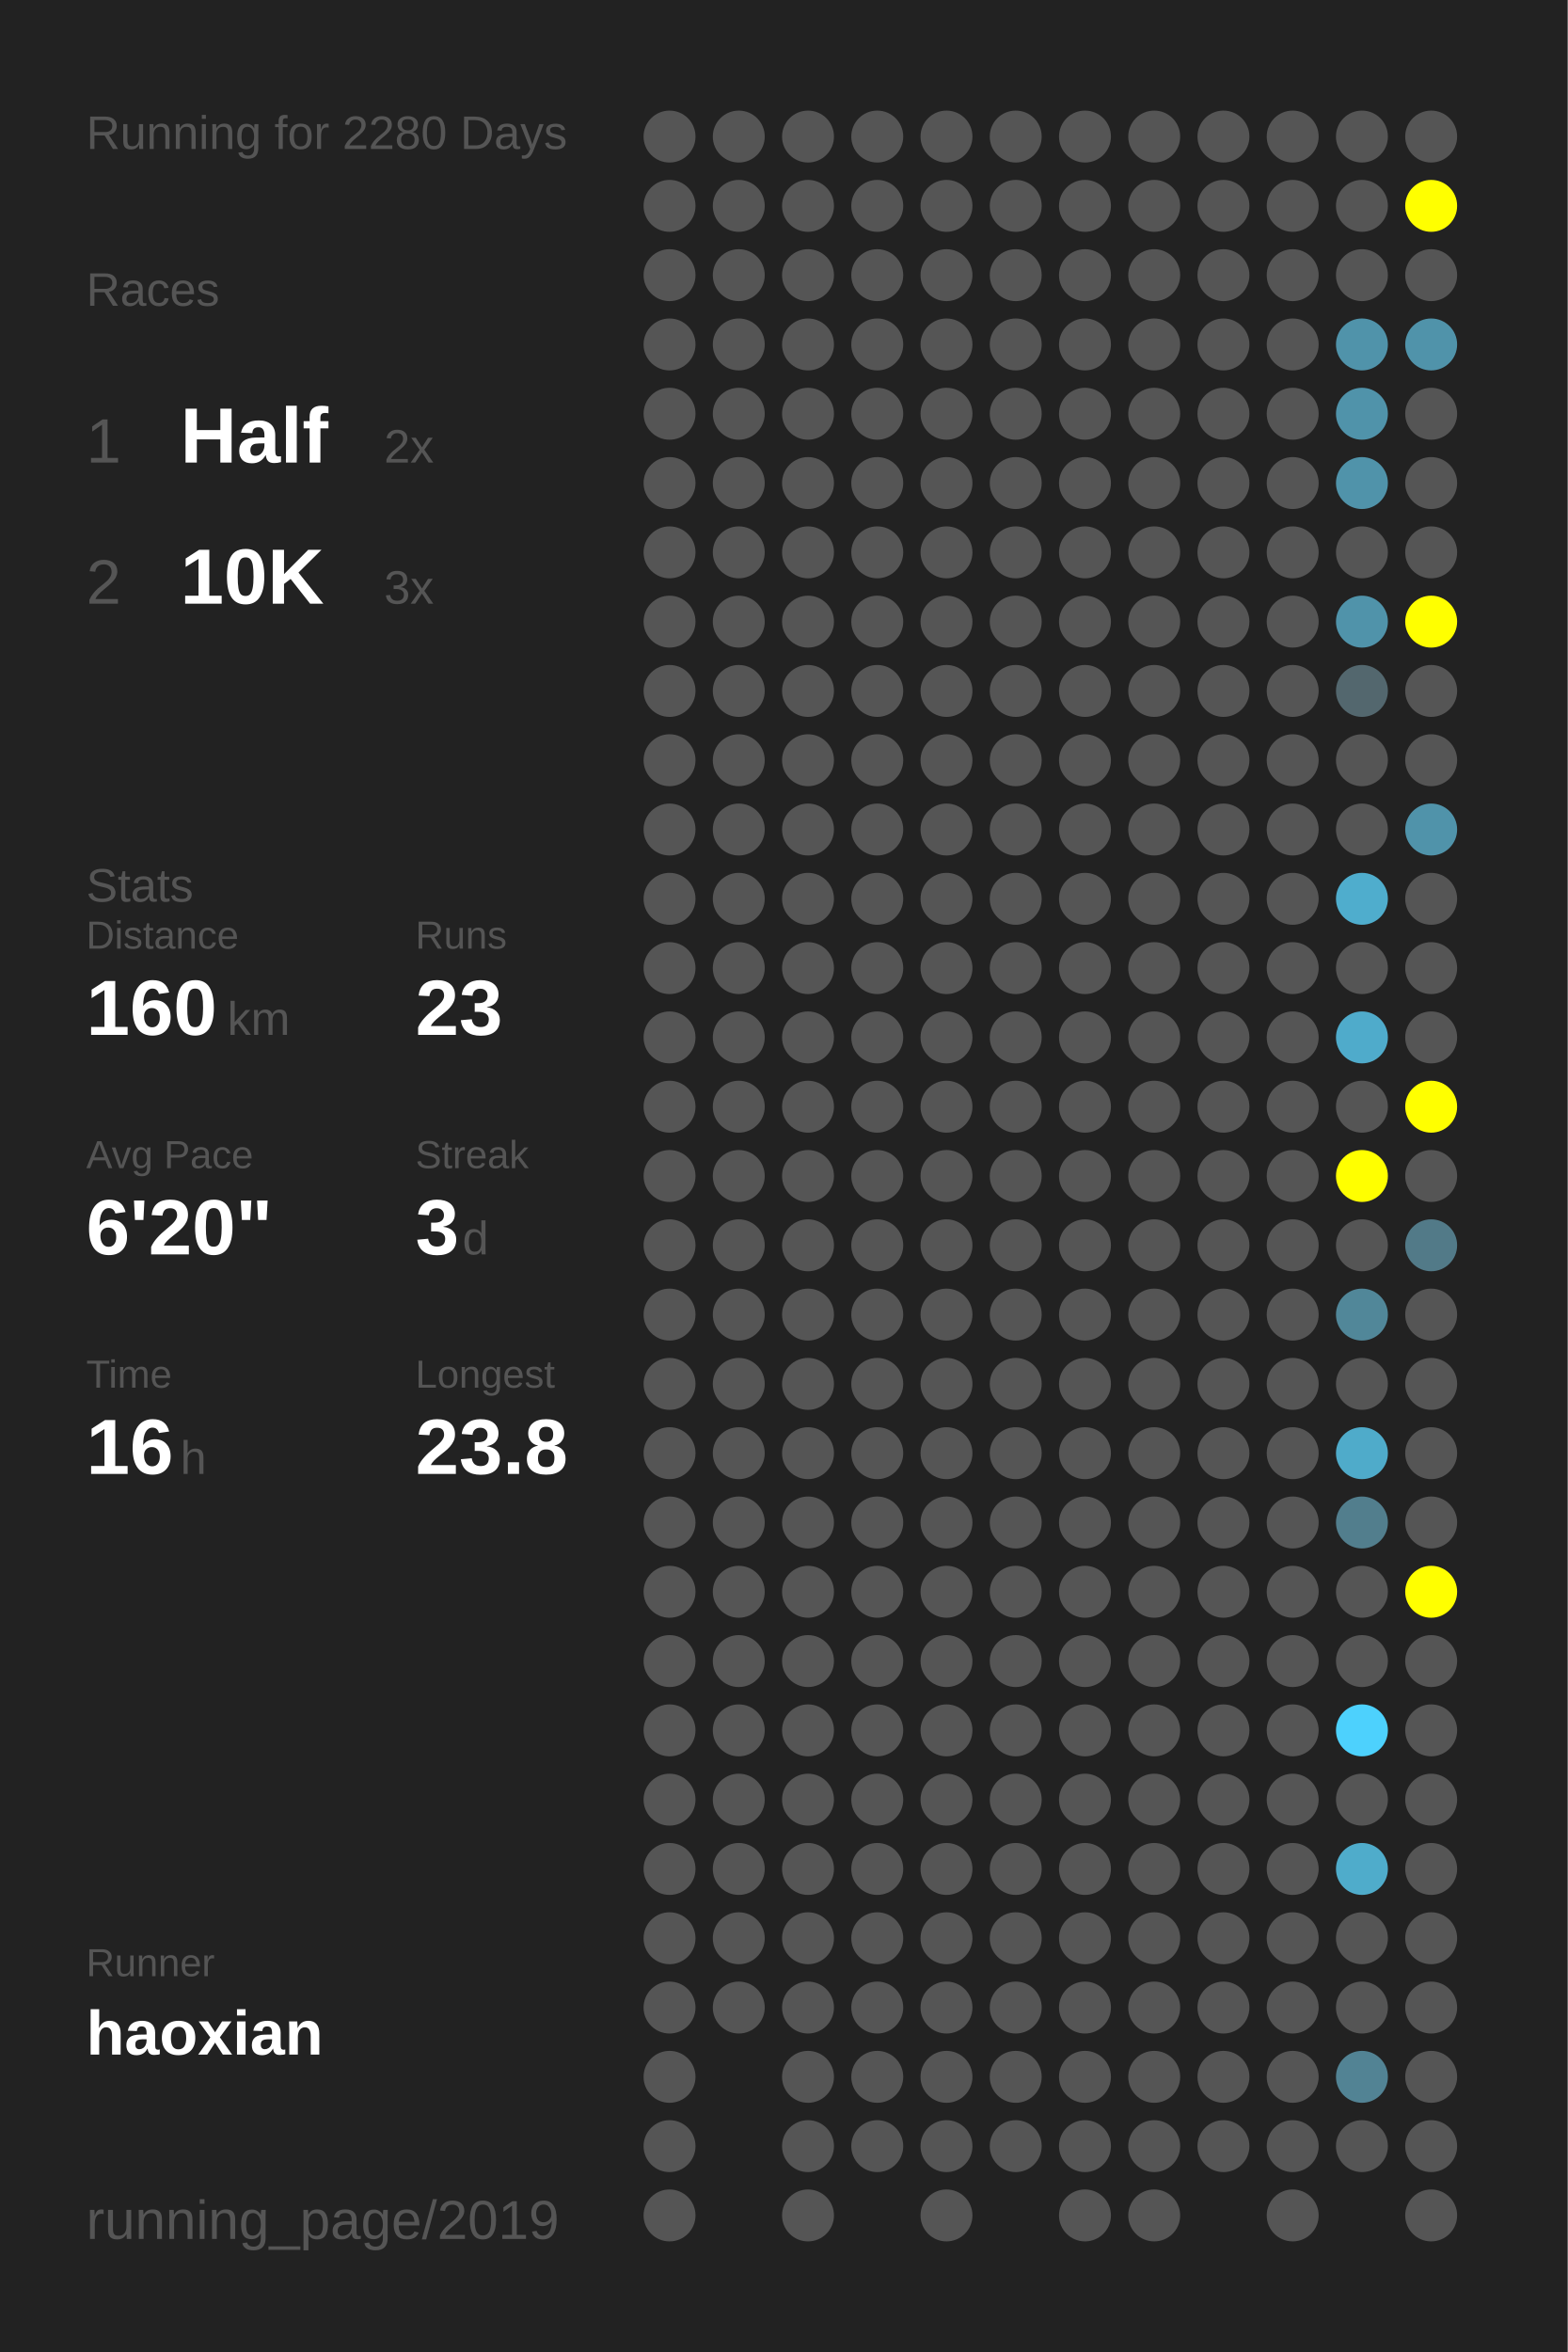
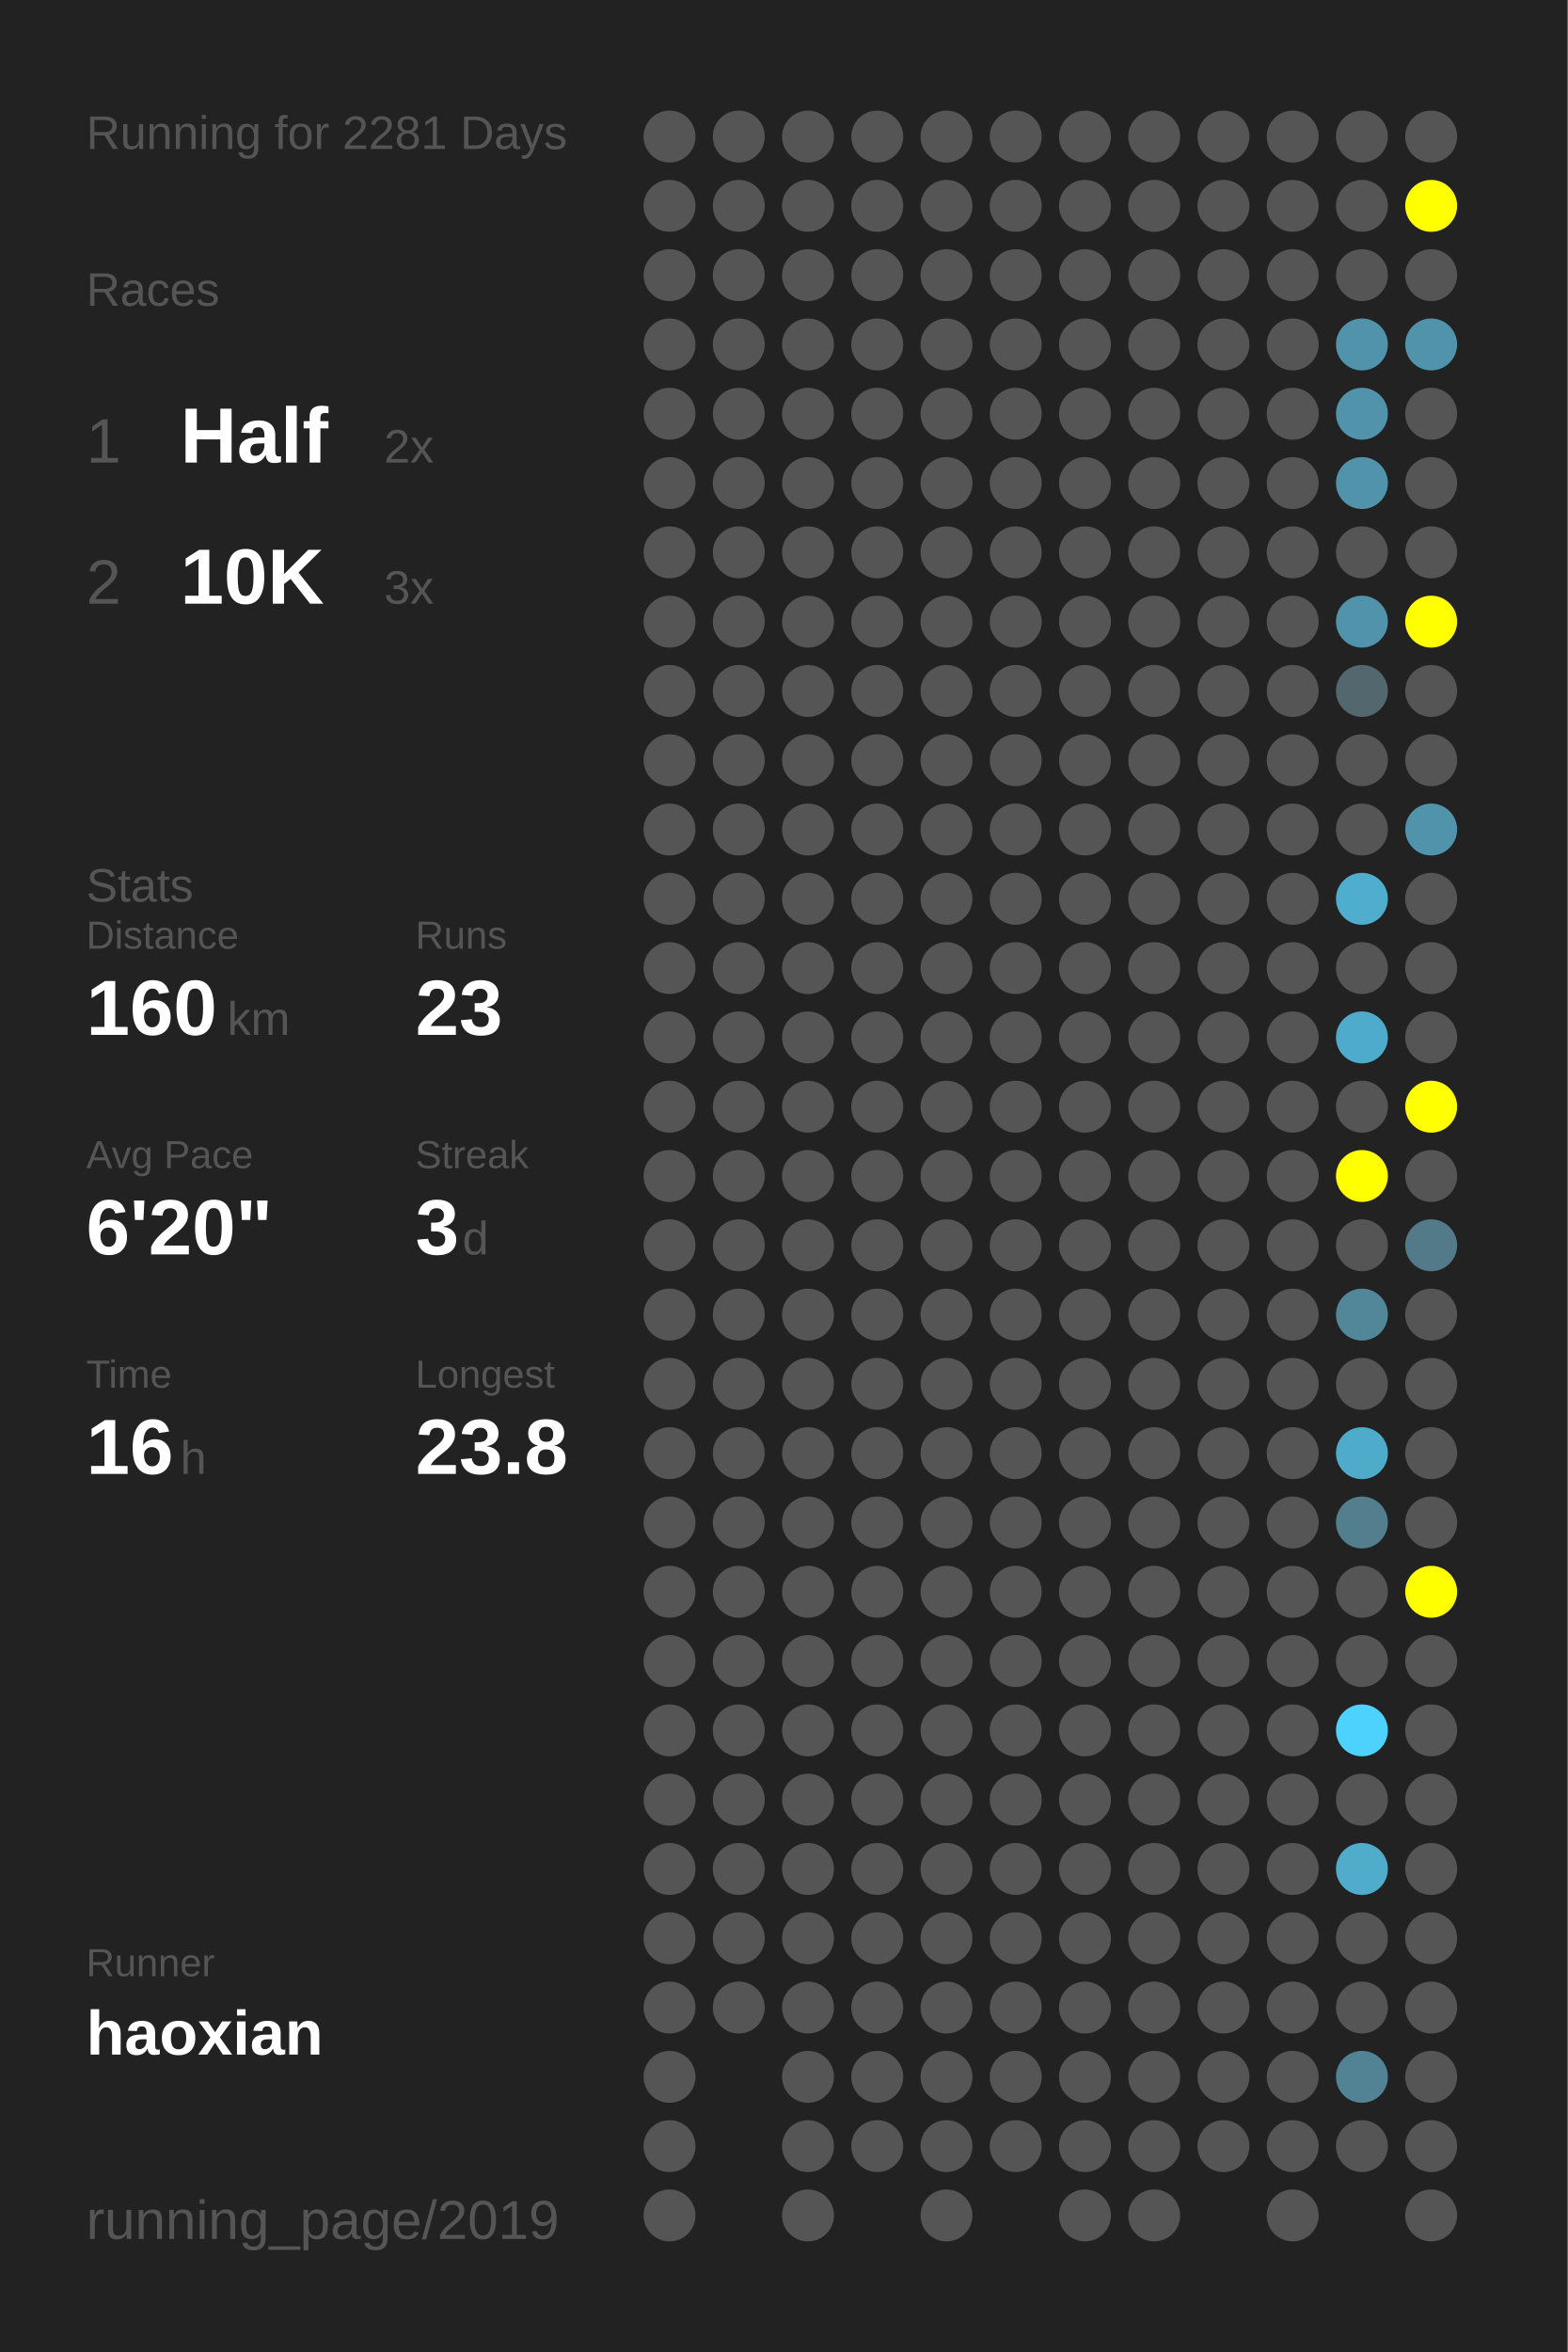
<svg xmlns="http://www.w3.org/2000/svg" baseProfile="full" height="300mm" version="1.1" viewBox="0,0,200,300" width="200mm">
  <defs />
  <rect fill="#222222" height="300" width="200" x="0" y="0" />
-   <text fill="#555555" style="font-size:6px; font-family:Arial;" x="11" y="19">Running for 2280 Days</text>
+   <text fill="#555555" style="font-size:6px; font-family:Arial;" x="11" y="19">Running for 2281 Days</text>
  <text fill="#555555" style="font-size:6px; font-family:Arial;" x="11" y="39">Races</text>
  <text fill="#555555" style="font-size:8px; font-family:Arial;" x="11" y="59">1</text>
  <text fill="#FFFFFF" style="font-size:10px; font-family:Arial; font-weight:bold;" x="23" y="59">Half</text>
  <text fill="#555555" style="font-size:6px; font-family:Arial;" x="49" y="59">2x</text>
  <text fill="#555555" style="font-size:8px; font-family:Arial;" x="11" y="77">2</text>
  <text fill="#FFFFFF" style="font-size:10px; font-family:Arial; font-weight:bold;" x="23" y="77">10K</text>
  <text fill="#555555" style="font-size:6px; font-family:Arial;" x="49" y="77">3x</text>
  <text fill="#555555" style="font-size:6px; font-family:Arial;" x="11" y="115">Stats</text>
  <text fill="#555555" style="font-size:5px; font-family:Arial;" x="11" y="121">Distance</text>
  <text fill="#FFFFFF" style="font-size:10px; font-family:Arial; font-weight:bold;" x="11" y="132">160</text>
  <text fill="#555555" style="font-size:6px; font-family:Arial;" x="29" y="132">km</text>
  <text fill="#555555" style="font-size:5px; font-family:Arial;" x="53" y="121">Runs</text>
  <text fill="#FFFFFF" style="font-size:10px; font-family:Arial; font-weight:bold;" x="53" y="132">23</text>
  <text fill="#555555" style="font-size:5px; font-family:Arial;" x="11" y="149">Avg Pace</text>
  <text fill="#FFFFFF" style="font-size:10px; font-family:Arial; font-weight:bold;" x="11" y="160">6'20"</text>
  <text fill="#555555" style="font-size:5px; font-family:Arial;" x="53" y="149">Streak</text>
  <text fill="#FFFFFF" style="font-size:10px; font-family:Arial; font-weight:bold;" x="53" y="160">3</text>
  <text fill="#555555" style="font-size:6px; font-family:Arial;" x="59" y="160">d</text>
  <text fill="#555555" style="font-size:5px; font-family:Arial;" x="11" y="177">Time</text>
  <text fill="#FFFFFF" style="font-size:10px; font-family:Arial; font-weight:bold;" x="11" y="188">16</text>
  <text fill="#555555" style="font-size:6px; font-family:Arial;" x="23" y="188">h</text>
  <text fill="#555555" style="font-size:5px; font-family:Arial;" x="53" y="177">Longest</text>
  <text fill="#FFFFFF" style="font-size:10px; font-family:Arial; font-weight:bold;" x="53" y="188">23.8</text>
  <text fill="#555555" style="font-size:5px; font-family:Arial;" x="11" y="252.065">Runner</text>
  <text fill="#FFFFFF" style="font-size:8px; font-family:Arial; font-weight:bold;" x="11" y="262.065">haoxian</text>
  <text fill="#555555" style="font-size:7px; font-family:Arial;" x="11" y="285.581">running_page/2019</text>
  <circle cx="85.417" cy="17.419" fill="#555555" r="3.312" />
  <circle cx="85.417" cy="26.258" fill="#555555" r="3.312" />
  <circle cx="85.417" cy="35.097" fill="#555555" r="3.312" />
  <circle cx="85.417" cy="43.935" fill="#555555" r="3.312" />
  <circle cx="85.417" cy="52.774" fill="#555555" r="3.312" />
  <circle cx="85.417" cy="61.613" fill="#555555" r="3.312" />
  <circle cx="85.417" cy="70.452" fill="#555555" r="3.312" />
  <circle cx="85.417" cy="79.29" fill="#555555" r="3.312" />
  <circle cx="85.417" cy="88.129" fill="#555555" r="3.312" />
  <circle cx="85.417" cy="96.968" fill="#555555" r="3.312" />
  <circle cx="85.417" cy="105.806" fill="#555555" r="3.312" />
  <circle cx="85.417" cy="114.645" fill="#555555" r="3.312" />
  <circle cx="85.417" cy="123.484" fill="#555555" r="3.312" />
  <circle cx="85.417" cy="132.323" fill="#555555" r="3.312" />
  <circle cx="85.417" cy="141.161" fill="#555555" r="3.312" />
  <circle cx="85.417" cy="150" fill="#555555" r="3.312" />
  <circle cx="85.417" cy="158.839" fill="#555555" r="3.312" />
  <circle cx="85.417" cy="167.677" fill="#555555" r="3.312" />
  <circle cx="85.417" cy="176.516" fill="#555555" r="3.312" />
  <circle cx="85.417" cy="185.355" fill="#555555" r="3.312" />
  <circle cx="85.417" cy="194.194" fill="#555555" r="3.312" />
  <circle cx="85.417" cy="203.032" fill="#555555" r="3.312" />
  <circle cx="85.417" cy="211.871" fill="#555555" r="3.312" />
  <circle cx="85.417" cy="220.71" fill="#555555" r="3.312" />
  <circle cx="85.417" cy="229.548" fill="#555555" r="3.312" />
  <circle cx="85.417" cy="238.387" fill="#555555" r="3.312" />
  <circle cx="85.417" cy="247.226" fill="#555555" r="3.312" />
  <circle cx="85.417" cy="256.065" fill="#555555" r="3.312" />
  <circle cx="85.417" cy="264.903" fill="#555555" r="3.312" />
  <circle cx="85.417" cy="273.742" fill="#555555" r="3.312" />
  <circle cx="85.417" cy="282.581" fill="#555555" r="3.312" />
  <circle cx="94.25" cy="17.419" fill="#555555" r="3.312" />
  <circle cx="94.25" cy="26.258" fill="#555555" r="3.312" />
  <circle cx="94.25" cy="35.097" fill="#555555" r="3.312" />
  <circle cx="94.25" cy="43.935" fill="#555555" r="3.312" />
  <circle cx="94.25" cy="52.774" fill="#555555" r="3.312" />
  <circle cx="94.25" cy="61.613" fill="#555555" r="3.312" />
  <circle cx="94.25" cy="70.452" fill="#555555" r="3.312" />
  <circle cx="94.25" cy="79.29" fill="#555555" r="3.312" />
  <circle cx="94.25" cy="88.129" fill="#555555" r="3.312" />
  <circle cx="94.25" cy="96.968" fill="#555555" r="3.312" />
  <circle cx="94.25" cy="105.806" fill="#555555" r="3.312" />
  <circle cx="94.25" cy="114.645" fill="#555555" r="3.312" />
  <circle cx="94.25" cy="123.484" fill="#555555" r="3.312" />
  <circle cx="94.25" cy="132.323" fill="#555555" r="3.312" />
  <circle cx="94.25" cy="141.161" fill="#555555" r="3.312" />
  <circle cx="94.25" cy="150" fill="#555555" r="3.312" />
  <circle cx="94.25" cy="158.839" fill="#555555" r="3.312" />
  <circle cx="94.25" cy="167.677" fill="#555555" r="3.312" />
  <circle cx="94.25" cy="176.516" fill="#555555" r="3.312" />
  <circle cx="94.25" cy="185.355" fill="#555555" r="3.312" />
  <circle cx="94.25" cy="194.194" fill="#555555" r="3.312" />
  <circle cx="94.25" cy="203.032" fill="#555555" r="3.312" />
  <circle cx="94.25" cy="211.871" fill="#555555" r="3.312" />
  <circle cx="94.25" cy="220.71" fill="#555555" r="3.312" />
  <circle cx="94.25" cy="229.548" fill="#555555" r="3.312" />
  <circle cx="94.25" cy="238.387" fill="#555555" r="3.312" />
  <circle cx="94.25" cy="247.226" fill="#555555" r="3.312" />
  <circle cx="94.25" cy="256.065" fill="#555555" r="3.312" />
  <circle cx="103.083" cy="17.419" fill="#555555" r="3.312" />
  <circle cx="103.083" cy="26.258" fill="#555555" r="3.312" />
  <circle cx="103.083" cy="35.097" fill="#555555" r="3.312" />
  <circle cx="103.083" cy="43.935" fill="#555555" r="3.312" />
  <circle cx="103.083" cy="52.774" fill="#555555" r="3.312" />
  <circle cx="103.083" cy="61.613" fill="#555555" r="3.312" />
  <circle cx="103.083" cy="70.452" fill="#555555" r="3.312" />
  <circle cx="103.083" cy="79.29" fill="#555555" r="3.312" />
  <circle cx="103.083" cy="88.129" fill="#555555" r="3.312" />
  <circle cx="103.083" cy="96.968" fill="#555555" r="3.312" />
  <circle cx="103.083" cy="105.806" fill="#555555" r="3.312" />
  <circle cx="103.083" cy="114.645" fill="#555555" r="3.312" />
  <circle cx="103.083" cy="123.484" fill="#555555" r="3.312" />
  <circle cx="103.083" cy="132.323" fill="#555555" r="3.312" />
  <circle cx="103.083" cy="141.161" fill="#555555" r="3.312" />
  <circle cx="103.083" cy="150" fill="#555555" r="3.312" />
  <circle cx="103.083" cy="158.839" fill="#555555" r="3.312" />
  <circle cx="103.083" cy="167.677" fill="#555555" r="3.312" />
  <circle cx="103.083" cy="176.516" fill="#555555" r="3.312" />
  <circle cx="103.083" cy="185.355" fill="#555555" r="3.312" />
  <circle cx="103.083" cy="194.194" fill="#555555" r="3.312" />
  <circle cx="103.083" cy="203.032" fill="#555555" r="3.312" />
  <circle cx="103.083" cy="211.871" fill="#555555" r="3.312" />
  <circle cx="103.083" cy="220.71" fill="#555555" r="3.312" />
  <circle cx="103.083" cy="229.548" fill="#555555" r="3.312" />
  <circle cx="103.083" cy="238.387" fill="#555555" r="3.312" />
  <circle cx="103.083" cy="247.226" fill="#555555" r="3.312" />
  <circle cx="103.083" cy="256.065" fill="#555555" r="3.312" />
  <circle cx="103.083" cy="264.903" fill="#555555" r="3.312" />
  <circle cx="103.083" cy="273.742" fill="#555555" r="3.312" />
  <circle cx="103.083" cy="282.581" fill="#555555" r="3.312" />
  <circle cx="111.917" cy="17.419" fill="#555555" r="3.312" />
  <circle cx="111.917" cy="26.258" fill="#555555" r="3.312" />
  <circle cx="111.917" cy="35.097" fill="#555555" r="3.312" />
  <circle cx="111.917" cy="43.935" fill="#555555" r="3.312" />
  <circle cx="111.917" cy="52.774" fill="#555555" r="3.312" />
  <circle cx="111.917" cy="61.613" fill="#555555" r="3.312" />
  <circle cx="111.917" cy="70.452" fill="#555555" r="3.312" />
  <circle cx="111.917" cy="79.29" fill="#555555" r="3.312" />
  <circle cx="111.917" cy="88.129" fill="#555555" r="3.312" />
  <circle cx="111.917" cy="96.968" fill="#555555" r="3.312" />
  <circle cx="111.917" cy="105.806" fill="#555555" r="3.312" />
  <circle cx="111.917" cy="114.645" fill="#555555" r="3.312" />
  <circle cx="111.917" cy="123.484" fill="#555555" r="3.312" />
  <circle cx="111.917" cy="132.323" fill="#555555" r="3.312" />
  <circle cx="111.917" cy="141.161" fill="#555555" r="3.312" />
  <circle cx="111.917" cy="150" fill="#555555" r="3.312" />
  <circle cx="111.917" cy="158.839" fill="#555555" r="3.312" />
  <circle cx="111.917" cy="167.677" fill="#555555" r="3.312" />
  <circle cx="111.917" cy="176.516" fill="#555555" r="3.312" />
  <circle cx="111.917" cy="185.355" fill="#555555" r="3.312" />
  <circle cx="111.917" cy="194.194" fill="#555555" r="3.312" />
  <circle cx="111.917" cy="203.032" fill="#555555" r="3.312" />
  <circle cx="111.917" cy="211.871" fill="#555555" r="3.312" />
  <circle cx="111.917" cy="220.71" fill="#555555" r="3.312" />
  <circle cx="111.917" cy="229.548" fill="#555555" r="3.312" />
  <circle cx="111.917" cy="238.387" fill="#555555" r="3.312" />
  <circle cx="111.917" cy="247.226" fill="#555555" r="3.312" />
  <circle cx="111.917" cy="256.065" fill="#555555" r="3.312" />
  <circle cx="111.917" cy="264.903" fill="#555555" r="3.312" />
  <circle cx="111.917" cy="273.742" fill="#555555" r="3.312" />
  <circle cx="120.75" cy="17.419" fill="#555555" r="3.312" />
  <circle cx="120.75" cy="26.258" fill="#555555" r="3.312" />
  <circle cx="120.75" cy="35.097" fill="#555555" r="3.312" />
  <circle cx="120.75" cy="43.935" fill="#555555" r="3.312" />
  <circle cx="120.75" cy="52.774" fill="#555555" r="3.312" />
  <circle cx="120.75" cy="61.613" fill="#555555" r="3.312" />
  <circle cx="120.75" cy="70.452" fill="#555555" r="3.312" />
  <circle cx="120.75" cy="79.29" fill="#555555" r="3.312" />
  <circle cx="120.75" cy="88.129" fill="#555555" r="3.312" />
  <circle cx="120.75" cy="96.968" fill="#555555" r="3.312" />
  <circle cx="120.75" cy="105.806" fill="#555555" r="3.312" />
  <circle cx="120.75" cy="114.645" fill="#555555" r="3.312" />
  <circle cx="120.75" cy="123.484" fill="#555555" r="3.312" />
  <circle cx="120.75" cy="132.323" fill="#555555" r="3.312" />
  <circle cx="120.75" cy="141.161" fill="#555555" r="3.312" />
  <circle cx="120.75" cy="150" fill="#555555" r="3.312" />
  <circle cx="120.75" cy="158.839" fill="#555555" r="3.312" />
  <circle cx="120.75" cy="167.677" fill="#555555" r="3.312" />
  <circle cx="120.75" cy="176.516" fill="#555555" r="3.312" />
  <circle cx="120.75" cy="185.355" fill="#555555" r="3.312" />
  <circle cx="120.75" cy="194.194" fill="#555555" r="3.312" />
  <circle cx="120.75" cy="203.032" fill="#555555" r="3.312" />
  <circle cx="120.75" cy="211.871" fill="#555555" r="3.312" />
  <circle cx="120.75" cy="220.71" fill="#555555" r="3.312" />
  <circle cx="120.75" cy="229.548" fill="#555555" r="3.312" />
  <circle cx="120.75" cy="238.387" fill="#555555" r="3.312" />
  <circle cx="120.75" cy="247.226" fill="#555555" r="3.312" />
  <circle cx="120.75" cy="256.065" fill="#555555" r="3.312" />
  <circle cx="120.75" cy="264.903" fill="#555555" r="3.312" />
  <circle cx="120.75" cy="273.742" fill="#555555" r="3.312" />
  <circle cx="120.75" cy="282.581" fill="#555555" r="3.312" />
  <circle cx="129.583" cy="17.419" fill="#555555" r="3.312" />
  <circle cx="129.583" cy="26.258" fill="#555555" r="3.312" />
  <circle cx="129.583" cy="35.097" fill="#555555" r="3.312" />
  <circle cx="129.583" cy="43.935" fill="#555555" r="3.312" />
  <circle cx="129.583" cy="52.774" fill="#555555" r="3.312" />
  <circle cx="129.583" cy="61.613" fill="#555555" r="3.312" />
  <circle cx="129.583" cy="70.452" fill="#555555" r="3.312" />
  <circle cx="129.583" cy="79.29" fill="#555555" r="3.312" />
  <circle cx="129.583" cy="88.129" fill="#555555" r="3.312" />
  <circle cx="129.583" cy="96.968" fill="#555555" r="3.312" />
  <circle cx="129.583" cy="105.806" fill="#555555" r="3.312" />
  <circle cx="129.583" cy="114.645" fill="#555555" r="3.312" />
  <circle cx="129.583" cy="123.484" fill="#555555" r="3.312" />
  <circle cx="129.583" cy="132.323" fill="#555555" r="3.312" />
  <circle cx="129.583" cy="141.161" fill="#555555" r="3.312" />
  <circle cx="129.583" cy="150" fill="#555555" r="3.312" />
  <circle cx="129.583" cy="158.839" fill="#555555" r="3.312" />
  <circle cx="129.583" cy="167.677" fill="#555555" r="3.312" />
  <circle cx="129.583" cy="176.516" fill="#555555" r="3.312" />
  <circle cx="129.583" cy="185.355" fill="#555555" r="3.312" />
  <circle cx="129.583" cy="194.194" fill="#555555" r="3.312" />
  <circle cx="129.583" cy="203.032" fill="#555555" r="3.312" />
  <circle cx="129.583" cy="211.871" fill="#555555" r="3.312" />
  <circle cx="129.583" cy="220.71" fill="#555555" r="3.312" />
  <circle cx="129.583" cy="229.548" fill="#555555" r="3.312" />
  <circle cx="129.583" cy="238.387" fill="#555555" r="3.312" />
  <circle cx="129.583" cy="247.226" fill="#555555" r="3.312" />
  <circle cx="129.583" cy="256.065" fill="#555555" r="3.312" />
  <circle cx="129.583" cy="264.903" fill="#555555" r="3.312" />
  <circle cx="129.583" cy="273.742" fill="#555555" r="3.312" />
  <circle cx="138.417" cy="17.419" fill="#555555" r="3.312" />
  <circle cx="138.417" cy="26.258" fill="#555555" r="3.312" />
  <circle cx="138.417" cy="35.097" fill="#555555" r="3.312" />
  <circle cx="138.417" cy="43.935" fill="#555555" r="3.312" />
  <circle cx="138.417" cy="52.774" fill="#555555" r="3.312" />
  <circle cx="138.417" cy="61.613" fill="#555555" r="3.312" />
  <circle cx="138.417" cy="70.452" fill="#555555" r="3.312" />
  <circle cx="138.417" cy="79.29" fill="#555555" r="3.312" />
  <circle cx="138.417" cy="88.129" fill="#555555" r="3.312" />
  <circle cx="138.417" cy="96.968" fill="#555555" r="3.312" />
  <circle cx="138.417" cy="105.806" fill="#555555" r="3.312" />
  <circle cx="138.417" cy="114.645" fill="#555555" r="3.312" />
  <circle cx="138.417" cy="123.484" fill="#555555" r="3.312" />
  <circle cx="138.417" cy="132.323" fill="#555555" r="3.312" />
  <circle cx="138.417" cy="141.161" fill="#555555" r="3.312" />
  <circle cx="138.417" cy="150" fill="#555555" r="3.312" />
  <circle cx="138.417" cy="158.839" fill="#555555" r="3.312" />
  <circle cx="138.417" cy="167.677" fill="#555555" r="3.312" />
  <circle cx="138.417" cy="176.516" fill="#555555" r="3.312" />
  <circle cx="138.417" cy="185.355" fill="#555555" r="3.312" />
  <circle cx="138.417" cy="194.194" fill="#555555" r="3.312" />
  <circle cx="138.417" cy="203.032" fill="#555555" r="3.312" />
  <circle cx="138.417" cy="211.871" fill="#555555" r="3.312" />
  <circle cx="138.417" cy="220.71" fill="#555555" r="3.312" />
  <circle cx="138.417" cy="229.548" fill="#555555" r="3.312" />
  <circle cx="138.417" cy="238.387" fill="#555555" r="3.312" />
  <circle cx="138.417" cy="247.226" fill="#555555" r="3.312" />
  <circle cx="138.417" cy="256.065" fill="#555555" r="3.312" />
  <circle cx="138.417" cy="264.903" fill="#555555" r="3.312" />
  <circle cx="138.417" cy="273.742" fill="#555555" r="3.312" />
  <circle cx="138.417" cy="282.581" fill="#555555" r="3.312" />
  <circle cx="147.25" cy="17.419" fill="#555555" r="3.312" />
  <circle cx="147.25" cy="26.258" fill="#555555" r="3.312" />
  <circle cx="147.25" cy="35.097" fill="#555555" r="3.312" />
  <circle cx="147.25" cy="43.935" fill="#555555" r="3.312" />
  <circle cx="147.25" cy="52.774" fill="#555555" r="3.312" />
  <circle cx="147.25" cy="61.613" fill="#555555" r="3.312" />
  <circle cx="147.25" cy="70.452" fill="#555555" r="3.312" />
  <circle cx="147.25" cy="79.29" fill="#555555" r="3.312" />
  <circle cx="147.25" cy="88.129" fill="#555555" r="3.312" />
  <circle cx="147.25" cy="96.968" fill="#555555" r="3.312" />
  <circle cx="147.25" cy="105.806" fill="#555555" r="3.312" />
  <circle cx="147.25" cy="114.645" fill="#555555" r="3.312" />
  <circle cx="147.25" cy="123.484" fill="#555555" r="3.312" />
  <circle cx="147.25" cy="132.323" fill="#555555" r="3.312" />
  <circle cx="147.25" cy="141.161" fill="#555555" r="3.312" />
  <circle cx="147.25" cy="150" fill="#555555" r="3.312" />
  <circle cx="147.25" cy="158.839" fill="#555555" r="3.312" />
  <circle cx="147.25" cy="167.677" fill="#555555" r="3.312" />
  <circle cx="147.25" cy="176.516" fill="#555555" r="3.312" />
  <circle cx="147.25" cy="185.355" fill="#555555" r="3.312" />
  <circle cx="147.25" cy="194.194" fill="#555555" r="3.312" />
  <circle cx="147.25" cy="203.032" fill="#555555" r="3.312" />
  <circle cx="147.25" cy="211.871" fill="#555555" r="3.312" />
  <circle cx="147.25" cy="220.71" fill="#555555" r="3.312" />
  <circle cx="147.25" cy="229.548" fill="#555555" r="3.312" />
  <circle cx="147.25" cy="238.387" fill="#555555" r="3.312" />
  <circle cx="147.25" cy="247.226" fill="#555555" r="3.312" />
  <circle cx="147.25" cy="256.065" fill="#555555" r="3.312" />
  <circle cx="147.25" cy="264.903" fill="#555555" r="3.312" />
  <circle cx="147.25" cy="273.742" fill="#555555" r="3.312" />
  <circle cx="147.25" cy="282.581" fill="#555555" r="3.312" />
  <circle cx="156.083" cy="17.419" fill="#555555" r="3.312" />
  <circle cx="156.083" cy="26.258" fill="#555555" r="3.312" />
  <circle cx="156.083" cy="35.097" fill="#555555" r="3.312" />
  <circle cx="156.083" cy="43.935" fill="#555555" r="3.312" />
  <circle cx="156.083" cy="52.774" fill="#555555" r="3.312" />
  <circle cx="156.083" cy="61.613" fill="#555555" r="3.312" />
  <circle cx="156.083" cy="70.452" fill="#555555" r="3.312" />
  <circle cx="156.083" cy="79.29" fill="#555555" r="3.312" />
  <circle cx="156.083" cy="88.129" fill="#555555" r="3.312" />
  <circle cx="156.083" cy="96.968" fill="#555555" r="3.312" />
  <circle cx="156.083" cy="105.806" fill="#555555" r="3.312" />
  <circle cx="156.083" cy="114.645" fill="#555555" r="3.312" />
  <circle cx="156.083" cy="123.484" fill="#555555" r="3.312" />
  <circle cx="156.083" cy="132.323" fill="#555555" r="3.312" />
  <circle cx="156.083" cy="141.161" fill="#555555" r="3.312" />
  <circle cx="156.083" cy="150" fill="#555555" r="3.312" />
  <circle cx="156.083" cy="158.839" fill="#555555" r="3.312" />
  <circle cx="156.083" cy="167.677" fill="#555555" r="3.312" />
  <circle cx="156.083" cy="176.516" fill="#555555" r="3.312" />
  <circle cx="156.083" cy="185.355" fill="#555555" r="3.312" />
  <circle cx="156.083" cy="194.194" fill="#555555" r="3.312" />
  <circle cx="156.083" cy="203.032" fill="#555555" r="3.312" />
  <circle cx="156.083" cy="211.871" fill="#555555" r="3.312" />
  <circle cx="156.083" cy="220.71" fill="#555555" r="3.312" />
  <circle cx="156.083" cy="229.548" fill="#555555" r="3.312" />
  <circle cx="156.083" cy="238.387" fill="#555555" r="3.312" />
  <circle cx="156.083" cy="247.226" fill="#555555" r="3.312" />
  <circle cx="156.083" cy="256.065" fill="#555555" r="3.312" />
  <circle cx="156.083" cy="264.903" fill="#555555" r="3.312" />
  <circle cx="156.083" cy="273.742" fill="#555555" r="3.312" />
  <circle cx="164.917" cy="17.419" fill="#555555" r="3.312" />
  <circle cx="164.917" cy="26.258" fill="#555555" r="3.312" />
  <circle cx="164.917" cy="35.097" fill="#555555" r="3.312" />
  <circle cx="164.917" cy="43.935" fill="#555555" r="3.312" />
  <circle cx="164.917" cy="52.774" fill="#555555" r="3.312" />
  <circle cx="164.917" cy="61.613" fill="#555555" r="3.312" />
  <circle cx="164.917" cy="70.452" fill="#555555" r="3.312" />
  <circle cx="164.917" cy="79.29" fill="#555555" r="3.312" />
  <circle cx="164.917" cy="88.129" fill="#555555" r="3.312" />
  <circle cx="164.917" cy="96.968" fill="#555555" r="3.312" />
  <circle cx="164.917" cy="105.806" fill="#555555" r="3.312" />
  <circle cx="164.917" cy="114.645" fill="#555555" r="3.312" />
  <circle cx="164.917" cy="123.484" fill="#555555" r="3.312" />
  <circle cx="164.917" cy="132.323" fill="#555555" r="3.312" />
  <circle cx="164.917" cy="141.161" fill="#555555" r="3.312" />
  <circle cx="164.917" cy="150" fill="#555555" r="3.312" />
  <circle cx="164.917" cy="158.839" fill="#555555" r="3.312" />
  <circle cx="164.917" cy="167.677" fill="#555555" r="3.312" />
  <circle cx="164.917" cy="176.516" fill="#555555" r="3.312" />
  <circle cx="164.917" cy="185.355" fill="#555555" r="3.312" />
  <circle cx="164.917" cy="194.194" fill="#555555" r="3.312" />
  <circle cx="164.917" cy="203.032" fill="#555555" r="3.312" />
  <circle cx="164.917" cy="211.871" fill="#555555" r="3.312" />
  <circle cx="164.917" cy="220.71" fill="#555555" r="3.312" />
  <circle cx="164.917" cy="229.548" fill="#555555" r="3.312" />
  <circle cx="164.917" cy="238.387" fill="#555555" r="3.312" />
  <circle cx="164.917" cy="247.226" fill="#555555" r="3.312" />
  <circle cx="164.917" cy="256.065" fill="#555555" r="3.312" />
  <circle cx="164.917" cy="264.903" fill="#555555" r="3.312" />
  <circle cx="164.917" cy="273.742" fill="#555555" r="3.312" />
  <circle cx="164.917" cy="282.581" fill="#555555" r="3.312" />
  <circle cx="173.75" cy="17.419" fill="#555555" r="3.312" />
  <circle cx="173.75" cy="26.258" fill="#555555" r="3.312" />
  <circle cx="173.75" cy="35.097" fill="#555555" r="3.312" />
  <circle cx="173.75" cy="43.935" fill="#5093aa" r="3.312" />
  <circle cx="173.75" cy="52.774" fill="#5093aa" r="3.312" />
  <circle cx="173.75" cy="61.613" fill="#5093aa" r="3.312" />
  <circle cx="173.75" cy="70.452" fill="#555555" r="3.312" />
  <circle cx="173.75" cy="79.29" fill="#5093aa" r="3.312" />
  <circle cx="173.75" cy="88.129" fill="#53676e" r="3.312" />
  <circle cx="173.75" cy="96.968" fill="#555555" r="3.312" />
  <circle cx="173.75" cy="105.806" fill="#555555" r="3.312" />
  <circle cx="173.75" cy="114.645" fill="#4fadcd" r="3.312" />
  <circle cx="173.75" cy="123.484" fill="#555555" r="3.312" />
  <circle cx="173.75" cy="132.323" fill="#4fabcb" r="3.312" />
  <circle cx="173.75" cy="141.161" fill="#555555" r="3.312" />
  <circle cx="173.75" cy="150" fill="#FFFF00" r="3.312" />
  <circle cx="173.75" cy="158.839" fill="#555555" r="3.312" />
  <circle cx="173.75" cy="167.677" fill="#518799" r="3.312" />
  <circle cx="173.75" cy="176.516" fill="#555555" r="3.312" />
  <circle cx="173.75" cy="185.355" fill="#4fabca" r="3.312" />
  <circle cx="173.75" cy="194.194" fill="#527e8d" r="3.312" />
  <circle cx="173.75" cy="203.032" fill="#555555" r="3.312" />
  <circle cx="173.75" cy="211.871" fill="#555555" r="3.312" />
  <circle cx="173.75" cy="220.71" fill="#4dd1fd" r="3.312" />
  <circle cx="173.75" cy="229.548" fill="#555555" r="3.312" />
  <circle cx="173.75" cy="238.387" fill="#4faccb" r="3.312" />
  <circle cx="173.75" cy="247.226" fill="#555555" r="3.312" />
  <circle cx="173.75" cy="256.065" fill="#555555" r="3.312" />
  <circle cx="173.75" cy="264.903" fill="#528394" r="3.312" />
  <circle cx="173.75" cy="273.742" fill="#555555" r="3.312" />
  <circle cx="182.583" cy="17.419" fill="#555555" r="3.312" />
  <circle cx="182.583" cy="26.258" fill="#FFFF00" r="3.312" />
  <circle cx="182.583" cy="35.097" fill="#555555" r="3.312" />
  <circle cx="182.583" cy="43.935" fill="#5093aa" r="3.312" />
  <circle cx="182.583" cy="52.774" fill="#555555" r="3.312" />
  <circle cx="182.583" cy="61.613" fill="#555555" r="3.312" />
  <circle cx="182.583" cy="70.452" fill="#555555" r="3.312" />
  <circle cx="182.583" cy="79.29" fill="#FFFF00" r="3.312" />
  <circle cx="182.583" cy="88.129" fill="#555555" r="3.312" />
  <circle cx="182.583" cy="96.968" fill="#555555" r="3.312" />
  <circle cx="182.583" cy="105.806" fill="#5093aa" r="3.312" />
  <circle cx="182.583" cy="114.645" fill="#555555" r="3.312" />
  <circle cx="182.583" cy="123.484" fill="#555555" r="3.312" />
  <circle cx="182.583" cy="132.323" fill="#555555" r="3.312" />
  <circle cx="182.583" cy="141.161" fill="#FFFF00" r="3.312" />
  <circle cx="182.583" cy="150" fill="#555555" r="3.312" />
  <circle cx="182.583" cy="158.839" fill="#527a88" r="3.312" />
  <circle cx="182.583" cy="167.677" fill="#555555" r="3.312" />
  <circle cx="182.583" cy="176.516" fill="#555555" r="3.312" />
  <circle cx="182.583" cy="185.355" fill="#555555" r="3.312" />
  <circle cx="182.583" cy="194.194" fill="#555555" r="3.312" />
  <circle cx="182.583" cy="203.032" fill="#FFFF00" r="3.312" />
  <circle cx="182.583" cy="211.871" fill="#555555" r="3.312" />
  <circle cx="182.583" cy="220.71" fill="#555555" r="3.312" />
  <circle cx="182.583" cy="229.548" fill="#555555" r="3.312" />
  <circle cx="182.583" cy="238.387" fill="#555555" r="3.312" />
  <circle cx="182.583" cy="247.226" fill="#555555" r="3.312" />
  <circle cx="182.583" cy="256.065" fill="#555555" r="3.312" />
  <circle cx="182.583" cy="264.903" fill="#555555" r="3.312" />
  <circle cx="182.583" cy="273.742" fill="#555555" r="3.312" />
  <circle cx="182.583" cy="282.581" fill="#555555" r="3.312" />
</svg>
